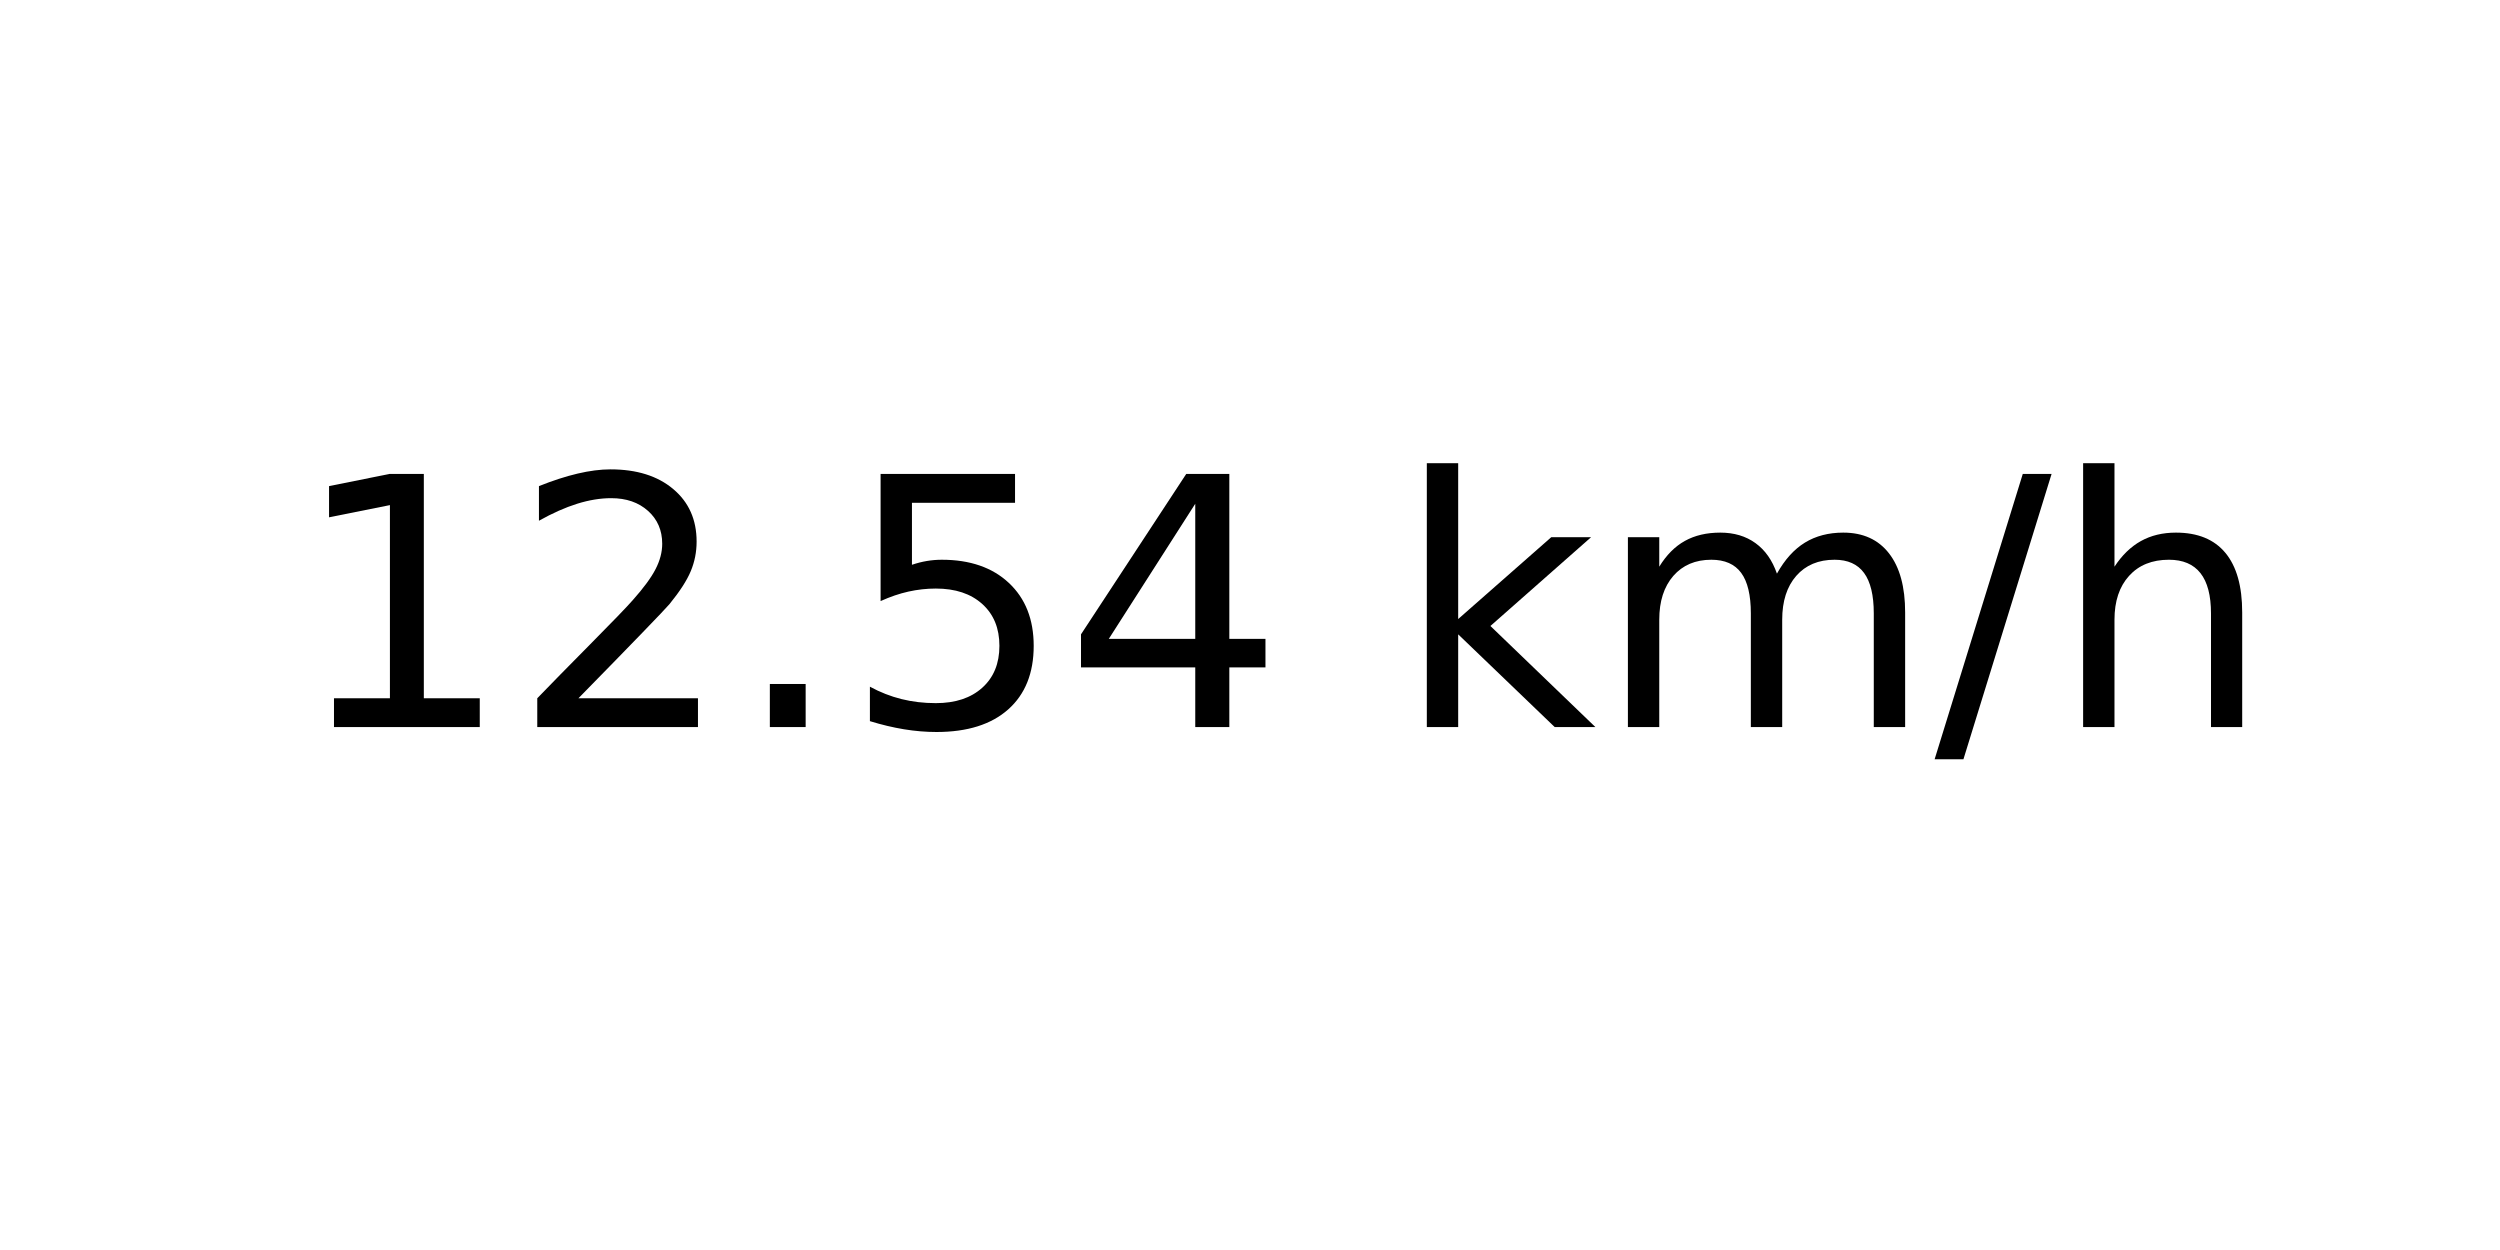
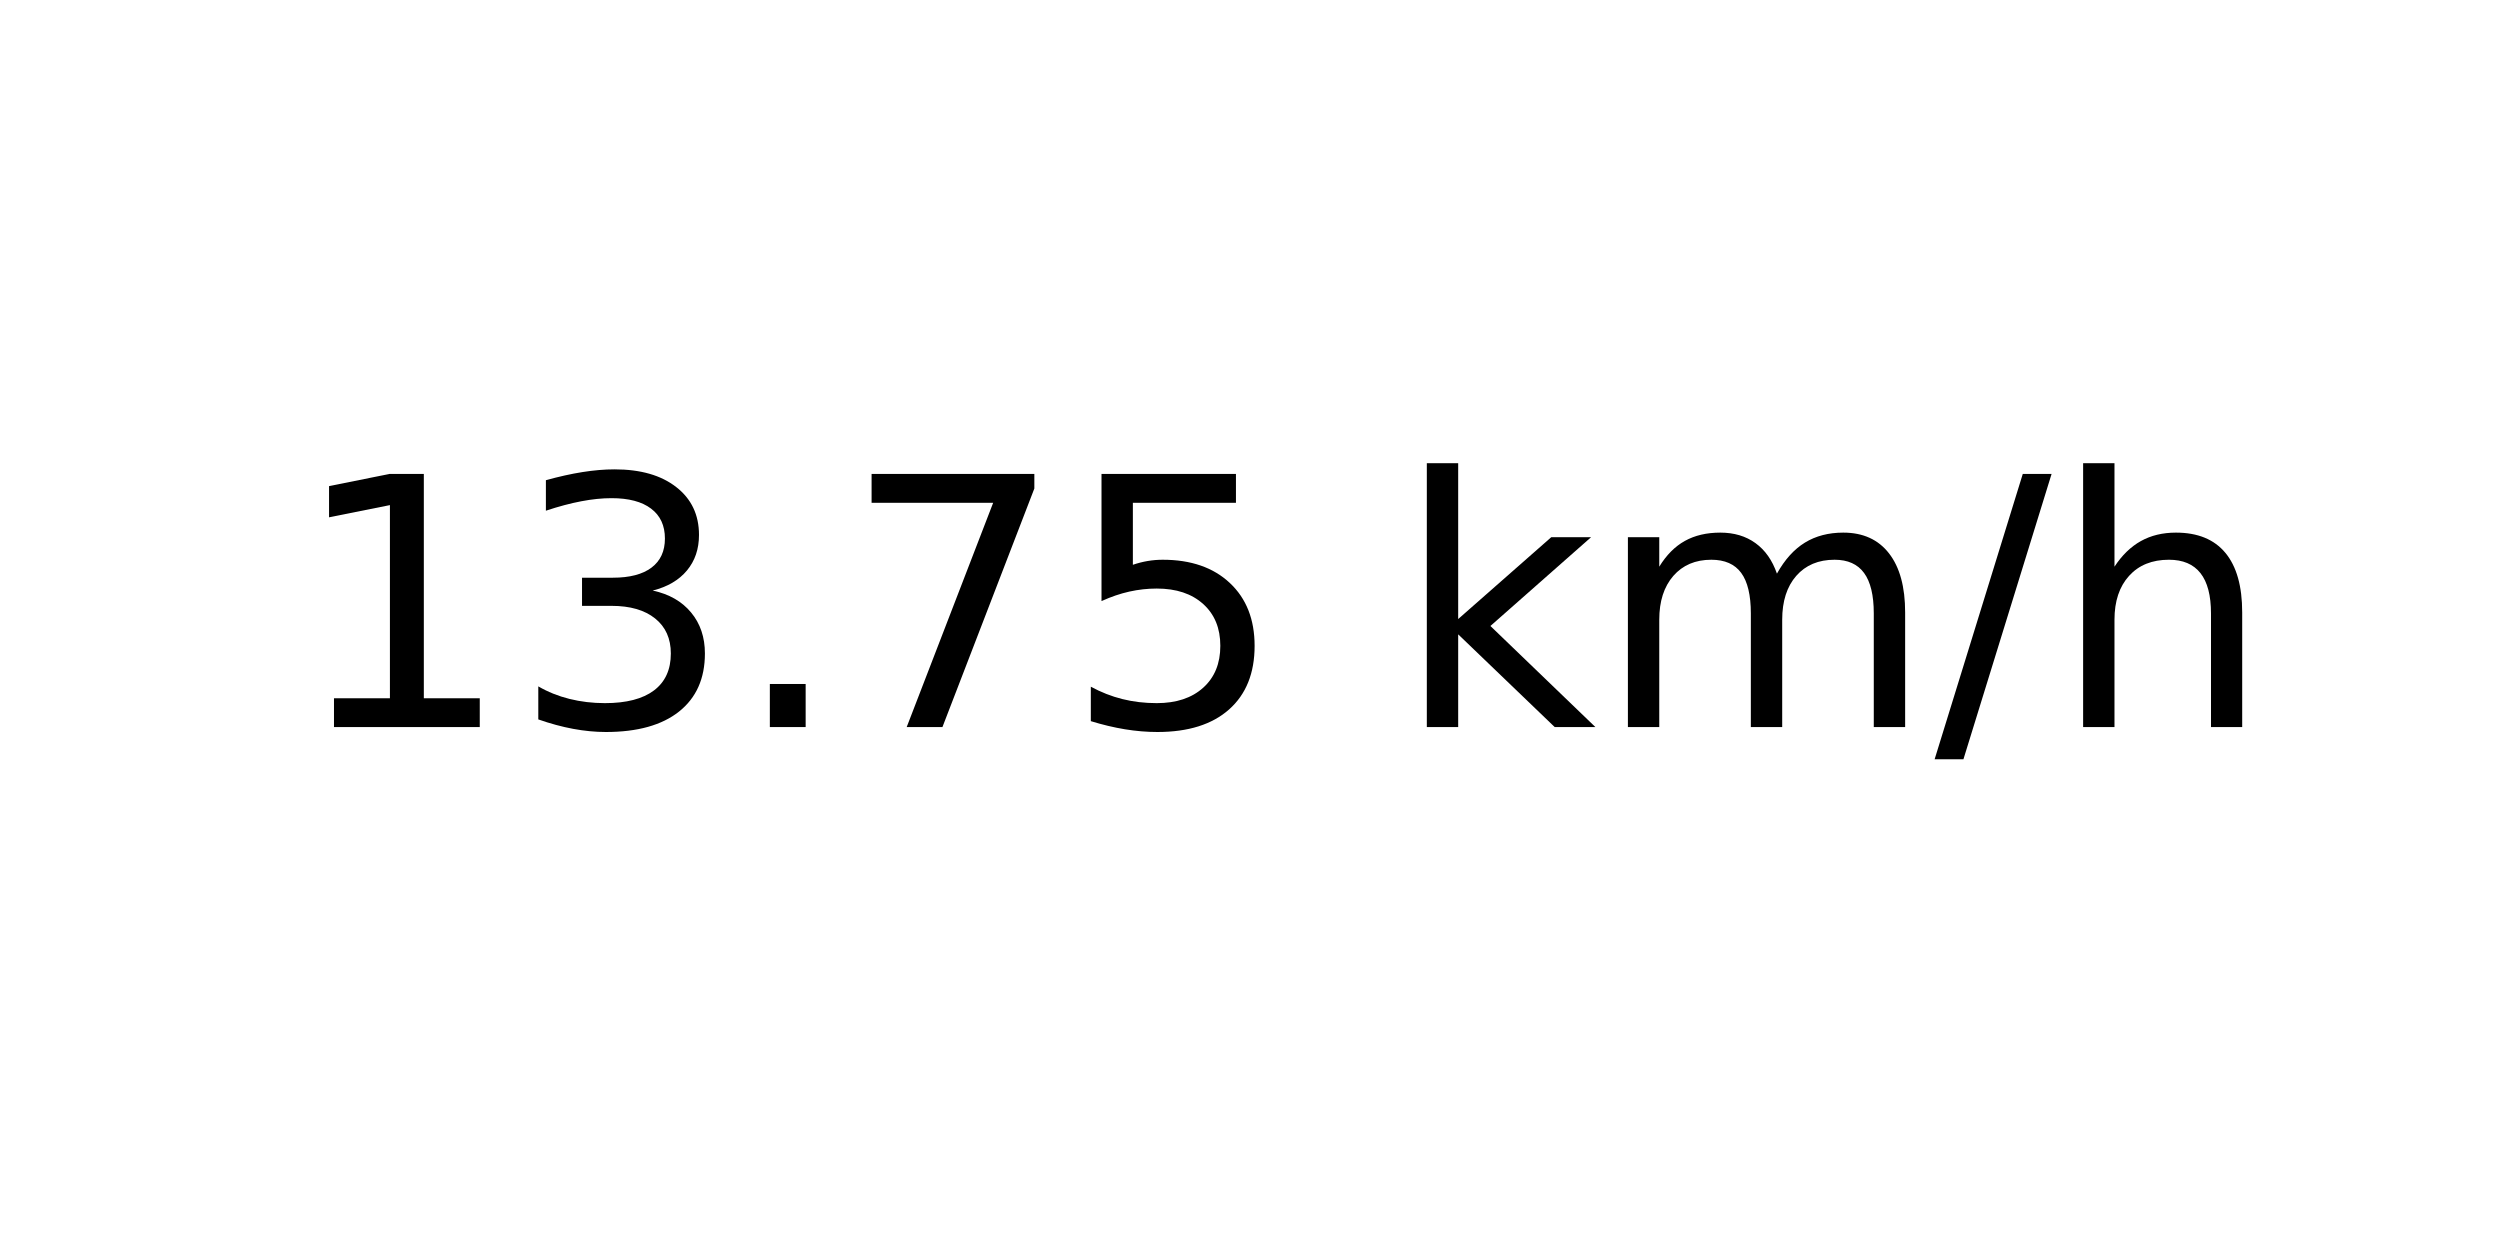
<svg xmlns="http://www.w3.org/2000/svg" xmlns:xlink="http://www.w3.org/1999/xlink" width="72pt" height="36pt" viewBox="0 0 72 36" version="1.1">
  <defs>
    <style type="text/css">*{stroke-linejoin: round; stroke-linecap: butt}</style>
  </defs>
  <g id="figure_1">
    <g id="axes_1">
      <g id="text_1">
        <g transform="translate(8.378125 20.93937) scale(0.1 -0.1)">
          <defs>
            <path id="DejaVuSans-31" d="M 794 531  L 1825 531  L 1825 4091  L 703 3866  L 703 4441  L 1819 4666  L 2450 4666  L 2450 531  L 3481 531  L 3481 0  L 794 0  L 794 531  z " transform="scale(0.015625)" />
-             <path id="DejaVuSans-32" d="M 1228 531  L 3431 531  L 3431 0  L 469 0  L 469 531  Q 828 903 1448 1529  Q 2069 2156 2228 2338  Q 2531 2678 2651 2914  Q 2772 3150 2772 3378  Q 2772 3750 2511 3984  Q 2250 4219 1831 4219  Q 1534 4219 1204 4116  Q 875 4013 500 3803  L 500 4441  Q 881 4594 1212 4672  Q 1544 4750 1819 4750  Q 2544 4750 2975 4387  Q 3406 4025 3406 3419  Q 3406 3131 3298 2873  Q 3191 2616 2906 2266  Q 2828 2175 2409 1742  Q 1991 1309 1228 531  z " transform="scale(0.015625)" />
+             <path id="DejaVuSans-33" d="M 2597 2516  Q 3050 2419 3304 2112  Q 3559 1806 3559 1356  Q 3559 666 3084 287  Q 2609 -91 1734 -91  Q 1441 -91 1130 -33  Q 819 25 488 141  L 488 750  Q 750 597 1062 519  Q 1375 441 1716 441  Q 2309 441 2620 675  Q 2931 909 2931 1356  Q 2931 1769 2642 2001  Q 2353 2234 1838 2234  L 1294 2234  L 1294 2753  L 1863 2753  Q 2328 2753 2575 2939  Q 2822 3125 2822 3475  Q 2822 3834 2567 4026  Q 2313 4219 1838 4219  Q 1578 4219 1281 4162  Q 984 4106 628 3988  L 628 4550  Q 988 4650 1302 4700  Q 1616 4750 1894 4750  Q 2613 4750 3031 4423  Q 3450 4097 3450 3541  Q 3450 3153 3228 2886  Q 3006 2619 2597 2516  z " transform="scale(0.015625)" />
            <path id="DejaVuSans-2e" d="M 684 794  L 1344 794  L 1344 0  L 684 0  L 684 794  z " transform="scale(0.015625)" />
+             <path id="DejaVuSans-37" d="M 525 4666  L 3525 4666  L 3525 4397  L 1831 0  L 1172 0  L 2766 4134  L 525 4134  L 525 4666  z " transform="scale(0.015625)" />
            <path id="DejaVuSans-35" d="M 691 4666  L 3169 4666  L 3169 4134  L 1269 4134  L 1269 2991  Q 1406 3038 1543 3061  Q 1681 3084 1819 3084  Q 2600 3084 3056 2656  Q 3513 2228 3513 1497  Q 3513 744 3044 326  Q 2575 -91 1722 -91  Q 1428 -91 1123 -41  Q 819 9 494 109  L 494 744  Q 775 591 1075 516  Q 1375 441 1709 441  Q 2250 441 2565 725  Q 2881 1009 2881 1497  Q 2881 1984 2565 2268  Q 2250 2553 1709 2553  Q 1456 2553 1204 2497  Q 953 2441 691 2322  L 691 4666  z " transform="scale(0.015625)" />
-             <path id="DejaVuSans-34" d="M 2419 4116  L 825 1625  L 2419 1625  L 2419 4116  z M 2253 4666  L 3047 4666  L 3047 1625  L 3713 1625  L 3713 1100  L 3047 1100  L 3047 0  L 2419 0  L 2419 1100  L 313 1100  L 313 1709  L 2253 4666  z " transform="scale(0.015625)" />
            <path id="DejaVuSans-20" transform="scale(0.015625)" />
            <path id="DejaVuSans-6b" d="M 581 4863  L 1159 4863  L 1159 1991  L 2875 3500  L 3609 3500  L 1753 1863  L 3688 0  L 2938 0  L 1159 1709  L 1159 0  L 581 0  L 581 4863  z " transform="scale(0.015625)" />
            <path id="DejaVuSans-6d" d="M 3328 2828  Q 3544 3216 3844 3400  Q 4144 3584 4550 3584  Q 5097 3584 5394 3201  Q 5691 2819 5691 2113  L 5691 0  L 5113 0  L 5113 2094  Q 5113 2597 4934 2840  Q 4756 3084 4391 3084  Q 3944 3084 3684 2787  Q 3425 2491 3425 1978  L 3425 0  L 2847 0  L 2847 2094  Q 2847 2600 2669 2842  Q 2491 3084 2119 3084  Q 1678 3084 1418 2786  Q 1159 2488 1159 1978  L 1159 0  L 581 0  L 581 3500  L 1159 3500  L 1159 2956  Q 1356 3278 1631 3431  Q 1906 3584 2284 3584  Q 2666 3584 2933 3390  Q 3200 3197 3328 2828  z " transform="scale(0.015625)" />
            <path id="DejaVuSans-2f" d="M 1625 4666  L 2156 4666  L 531 -594  L 0 -594  L 1625 4666  z " transform="scale(0.015625)" />
            <path id="DejaVuSans-68" d="M 3513 2113  L 3513 0  L 2938 0  L 2938 2094  Q 2938 2591 2744 2837  Q 2550 3084 2163 3084  Q 1697 3084 1428 2787  Q 1159 2491 1159 1978  L 1159 0  L 581 0  L 581 4863  L 1159 4863  L 1159 2956  Q 1366 3272 1645 3428  Q 1925 3584 2291 3584  Q 2894 3584 3203 3211  Q 3513 2838 3513 2113  z " transform="scale(0.015625)" />
          </defs>
          <use xlink:href="#DejaVuSans-31" />
-           <use xlink:href="#DejaVuSans-32" x="63.623" />
+           <use xlink:href="#DejaVuSans-33" x="63.623" />
          <use xlink:href="#DejaVuSans-2e" x="127.246" />
-           <use xlink:href="#DejaVuSans-35" x="159.033" />
-           <use xlink:href="#DejaVuSans-34" x="222.656" />
+           <use xlink:href="#DejaVuSans-37" x="159.033" />
+           <use xlink:href="#DejaVuSans-35" x="222.656" />
          <use xlink:href="#DejaVuSans-20" x="286.279" />
          <use xlink:href="#DejaVuSans-6b" x="318.066" />
          <use xlink:href="#DejaVuSans-6d" x="375.977" />
          <use xlink:href="#DejaVuSans-2f" x="473.389" />
          <use xlink:href="#DejaVuSans-68" x="507.08" />
        </g>
      </g>
    </g>
  </g>
</svg>
